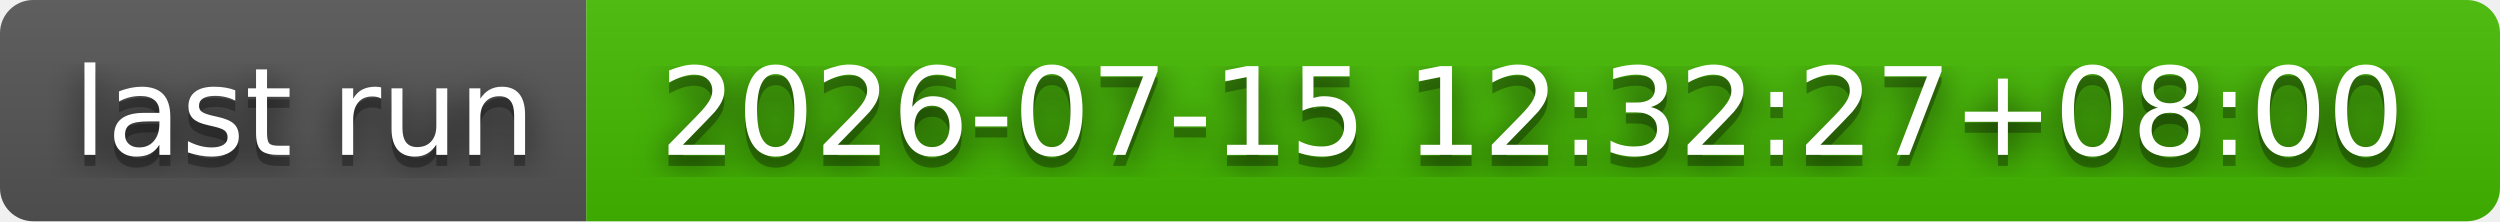
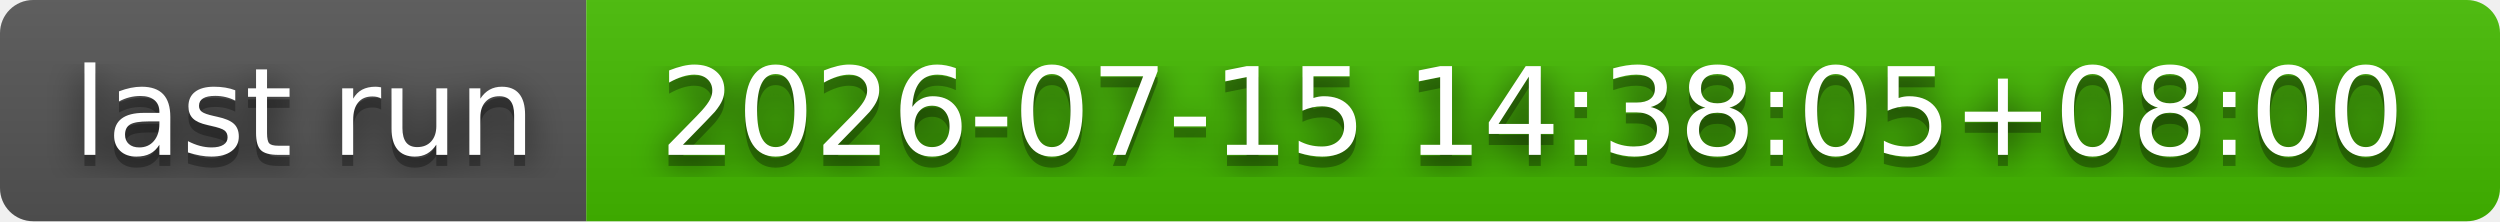
- <svg xmlns="http://www.w3.org/2000/svg" width="226" height="20" role="img" aria-label="last run: 2026-07-15 12:32:27+08:00">
+ <svg xmlns="http://www.w3.org/2000/svg" width="226" height="20" role="img" aria-label="last run: 2026-07-15 14:38:05+08:00">
  <filter id="blur">
    <feGaussianBlur stdDeviation="16" />
  </filter>
  <linearGradient id="s" x2="0" y2="100%">
    <stop offset="0" stop-color="#bbb" stop-opacity=".1" />
    <stop offset="1" stop-opacity=".1" />
  </linearGradient>
  <clipPath id="r">
    <rect width="226" height="20" rx="3" />
  </clipPath>
  <g clip-path="url(#r)">
    <rect width="53" height="20" fill="#555" />
    <rect x="53" width="173" height="20" fill="#4b0" />
    <rect width="226" height="20" fill="url(#s)" />
  </g>
  <g fill="#fff" text-anchor="middle" font-family="Verdana,Geneva,DejaVu Sans,sans-serif" text-rendering="geometricPrecision" font-size="110">
    <g transform="scale(.1)">
      <g aria-hidden="true" fill="#010101">
        <text x="275" y="150" fill-opacity=".8" filter="url(#blur)" textLength="430">last run</text>
        <text x="275" y="150" fill-opacity=".3" textLength="430">last run</text>
      </g>
      <text x="275" y="140" textLength="430">last run</text>
    </g>
    <g transform="scale(.1)">
      <g aria-hidden="true" fill="#010101">
-         <text x="1385" y="150" fill-opacity=".8" filter="url(#blur)" textLength="1630">2026-07-15 12:32:27+08:00</text>
-         <text x="1385" y="150" fill-opacity=".3" textLength="1630">2026-07-15 12:32:27+08:00</text>
+         <text x="1385" y="150" fill-opacity=".8" filter="url(#blur)" textLength="1630">2026-07-15 14:38:05+08:00</text>
+         <text x="1385" y="150" fill-opacity=".3" textLength="1630">2026-07-15 14:38:05+08:00</text>
      </g>
-       <text x="1385" y="140" textLength="1630">2026-07-15 12:32:27+08:00</text>
+       <text x="1385" y="140" textLength="1630">2026-07-15 14:38:05+08:00</text>
    </g>
  </g>
</svg>
